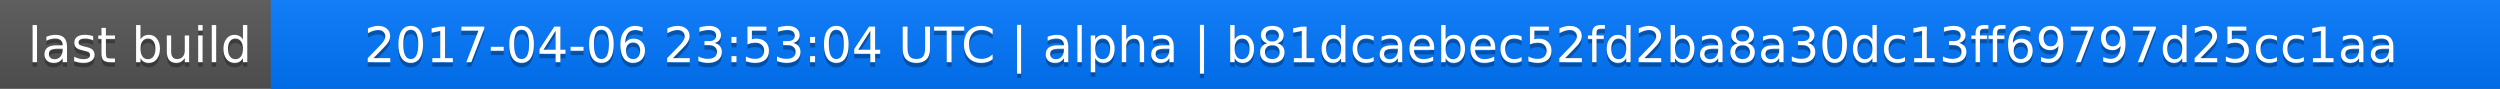
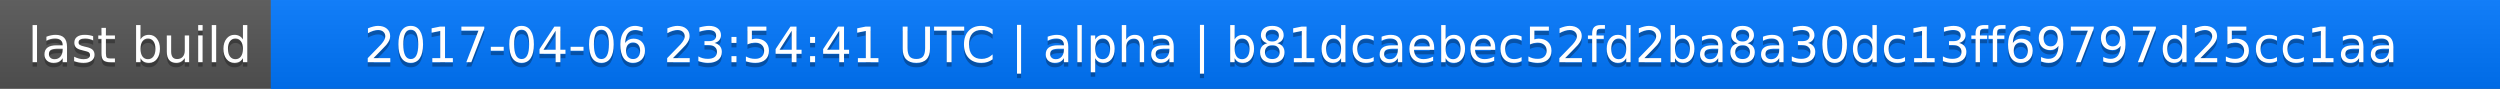
<svg xmlns="http://www.w3.org/2000/svg" width="563" height="20">
  <linearGradient id="a" x2="0" y2="100%">
    <stop offset="0" stop-color="#bbb" stop-opacity=".1" />
    <stop offset="1" stop-opacity=".1" />
  </linearGradient>
  <rect rx="0" width="563" height="20" fill="#555" />
  <rect rx="0" x="61" width="502" height="20" fill="#07f" />
  <path fill="#07f" d="M61 0h4v20h-4z" />
  <rect rx="0" width="563" height="20" fill="url(#a)" />
  <g fill="#fff" text-anchor="middle" font-family="DejaVu Sans,Verdana,Geneva,sans-serif" font-size="11">
    <text x="31.5" y="15" fill="#010101" fill-opacity=".3">last build</text>
    <text x="31.5" y="14">last build</text>
-     <text x="311" y="15" fill="#010101" fill-opacity=".3">2017-04-06 23:53:04 UTC | alpha | b81dcaebec52fd2ba8a30dc13ff69797d25cc1aa</text>
-     <text x="311" y="14">2017-04-06 23:53:04 UTC | alpha | b81dcaebec52fd2ba8a30dc13ff69797d25cc1aa</text>
+     <text x="311" y="15" fill="#010101" fill-opacity=".3">2017-04-06 23:54:41 UTC | alpha | b81dcaebec52fd2ba8a30dc13ff69797d25cc1aa</text>
+     <text x="311" y="14">2017-04-06 23:54:41 UTC | alpha | b81dcaebec52fd2ba8a30dc13ff69797d25cc1aa</text>
  </g>
</svg>
